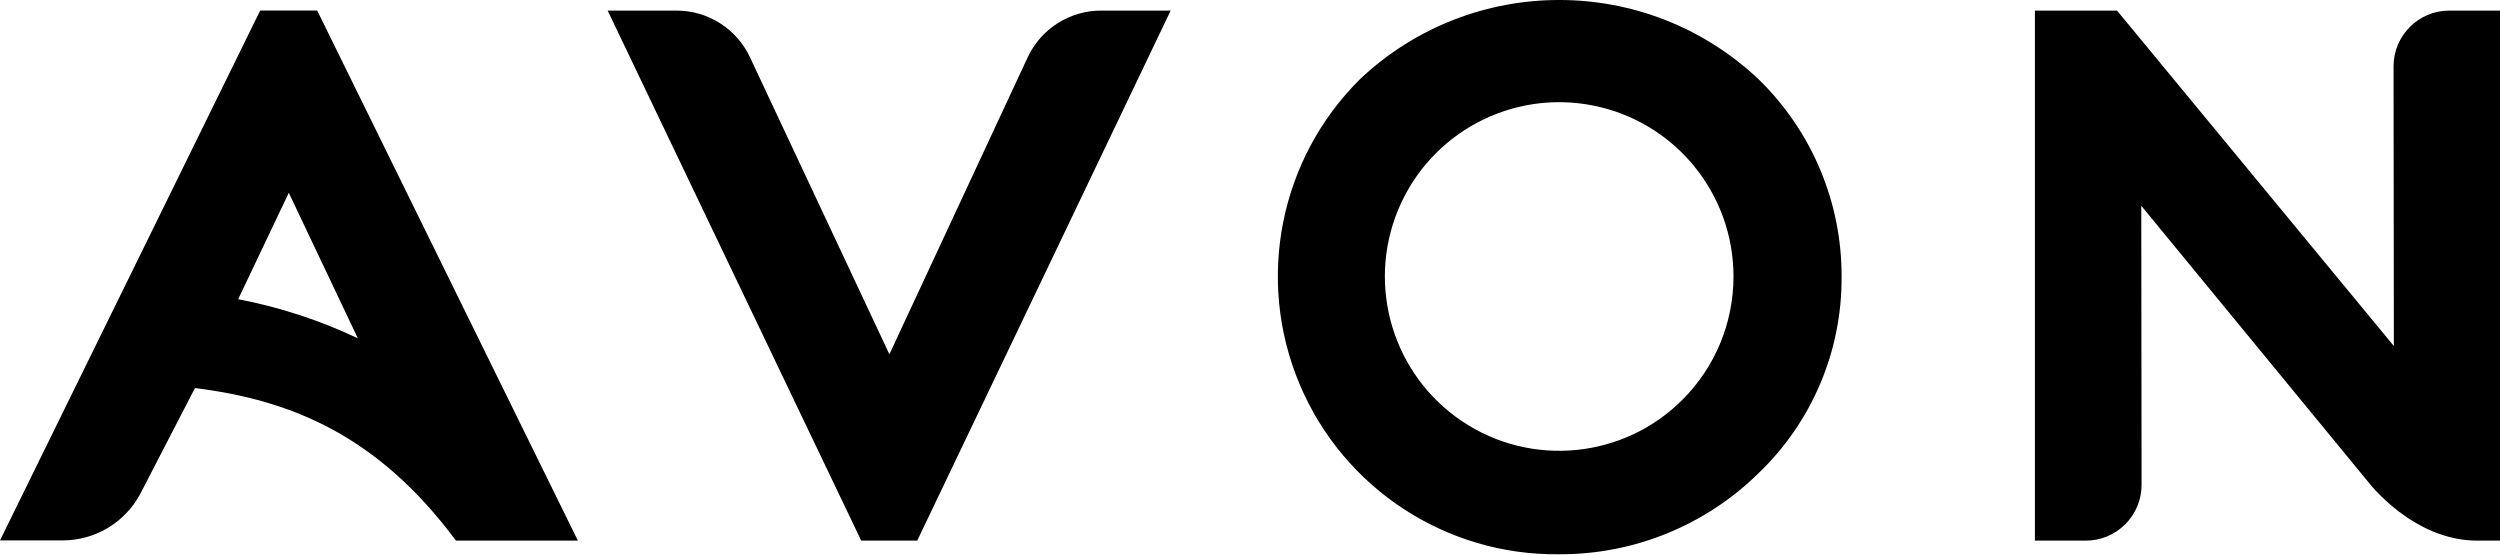
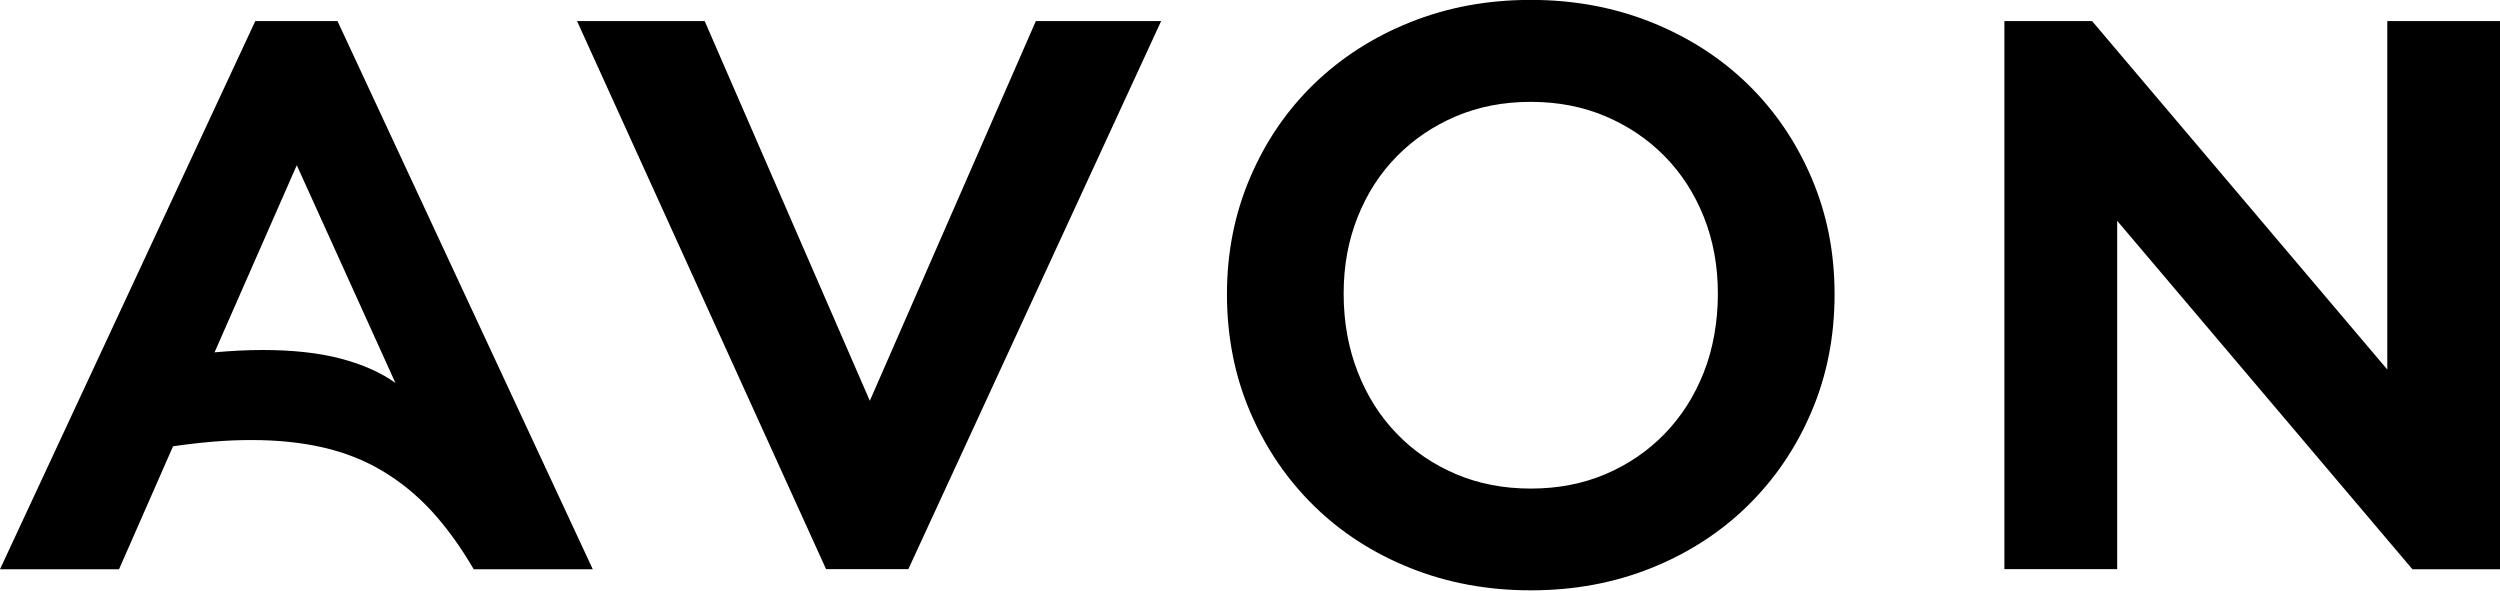
- <svg xmlns="http://www.w3.org/2000/svg" width="256" height="56.757" viewBox="0 0 256 56.757">
-   <path fill="#000000" d="M88.189,55.361,62.224,1.084h7.058A8.3,8.3,0,0,1,76.8,5.87L91.074,36.278,105.235,5.87a8.3,8.3,0,0,1,7.528-4.786h7.112L93.923,55.361Zm-63.8-24.723a50.8,50.8,0,0,1,12.255,4.005l-7.071-14.9ZM59.176,55.361H46.691c-7.947-10.7-16.78-14.391-26.728-15.624l-5.6,10.837a9.012,9.012,0,0,1-7.907,4.764H0L26.642,1.079H32.48ZM250.807,1.084A5.711,5.711,0,0,0,245.1,6.8l.031,28.633L216.783,1.084h-8.409V55.361h5.211a5.711,5.711,0,0,0,5.712-5.717l-.031-28.574,23.218,28.254s4.548,6.037,11.19,6.037H256V1.084ZM188.578,28.358a27.6,27.6,0,0,1-8.534,20.126,28.9,28.9,0,0,1-20.366,8.272A28.455,28.455,0,0,1,139.264,8.105a29.725,29.725,0,0,1,40.825.023,28.075,28.075,0,0,1,8.49,20.23Zm-11.068,0a17.849,17.849,0,1,0-5.237,12.586A17.822,17.822,0,0,0,177.51,28.358Z" />
+ <svg xmlns="http://www.w3.org/2000/svg" id="Camada_2" width="256" height="60.45" viewBox="0 0 256 60.45">
+   <g id="Artwork">
+     <path fill="#000000" d="m12.19,58.29l5.53-12.59c1.44-.21,2.83-.37,4.17-.48,1.33-.11,2.62-.16,3.85-.16,2.67,0,5.12.25,7.34.76,2.22.51,4.25,1.31,6.09,2.41,1.84,1.1,3.53,2.47,5.05,4.13,1.52,1.66,2.95,3.64,4.29,5.93h12.19L34.56,2.16h-8.42L0,58.29h12.19ZM30.39,16.92l10.1,22.29c-1.5-1.07-3.37-1.9-5.61-2.49-2.24-.59-4.92-.88-8.02-.88-1.5,0-3.13.08-4.89.24l8.42-19.16Zm62.62,41.37L118.9,2.16h-12.83l-17,38.88L72.16,2.16h-13.07l25.5,56.12h8.42Zm63.74,2.16c4.44,0,8.55-.76,12.35-2.29,3.79-1.52,7.08-3.65,9.86-6.37,2.78-2.73,4.96-5.93,6.53-9.62,1.58-3.69,2.37-7.7,2.37-12.03s-.79-8.26-2.37-11.95c-1.58-3.69-3.76-6.88-6.53-9.58-2.78-2.7-6.07-4.81-9.86-6.33-3.8-1.52-7.91-2.29-12.35-2.29s-8.55.76-12.35,2.29c-3.8,1.52-7.08,3.64-9.86,6.33-2.78,2.7-4.96,5.89-6.53,9.58-1.58,3.69-2.37,7.67-2.37,11.95s.79,8.34,2.37,12.03c1.58,3.69,3.75,6.89,6.53,9.62,2.78,2.73,6.07,4.85,9.86,6.37,3.79,1.52,7.91,2.29,12.35,2.29Zm0-10.42c-2.78,0-5.33-.49-7.66-1.48-2.32-.99-4.34-2.36-6.05-4.13-1.71-1.76-3.05-3.87-4.01-6.33-.96-2.46-1.44-5.13-1.44-8.02s.48-5.45,1.44-7.86,2.3-4.48,4.01-6.21c1.71-1.74,3.73-3.1,6.05-4.09,2.33-.99,4.88-1.48,7.66-1.48s5.33.49,7.66,1.48c2.32.99,4.34,2.35,6.05,4.09,1.71,1.74,3.05,3.81,4.01,6.21s1.44,5.03,1.44,7.86-.48,5.63-1.44,8.06c-.96,2.43-2.3,4.53-4.01,6.29-1.71,1.76-3.73,3.14-6.05,4.13-2.33.99-4.88,1.48-7.66,1.48ZM205.25,2.16v56.12h11.55V22.61l30.23,35.68h8.98V2.16h-11.55v35.68L214.23,2.16h-8.98Z" />
+   </g>
</svg>
